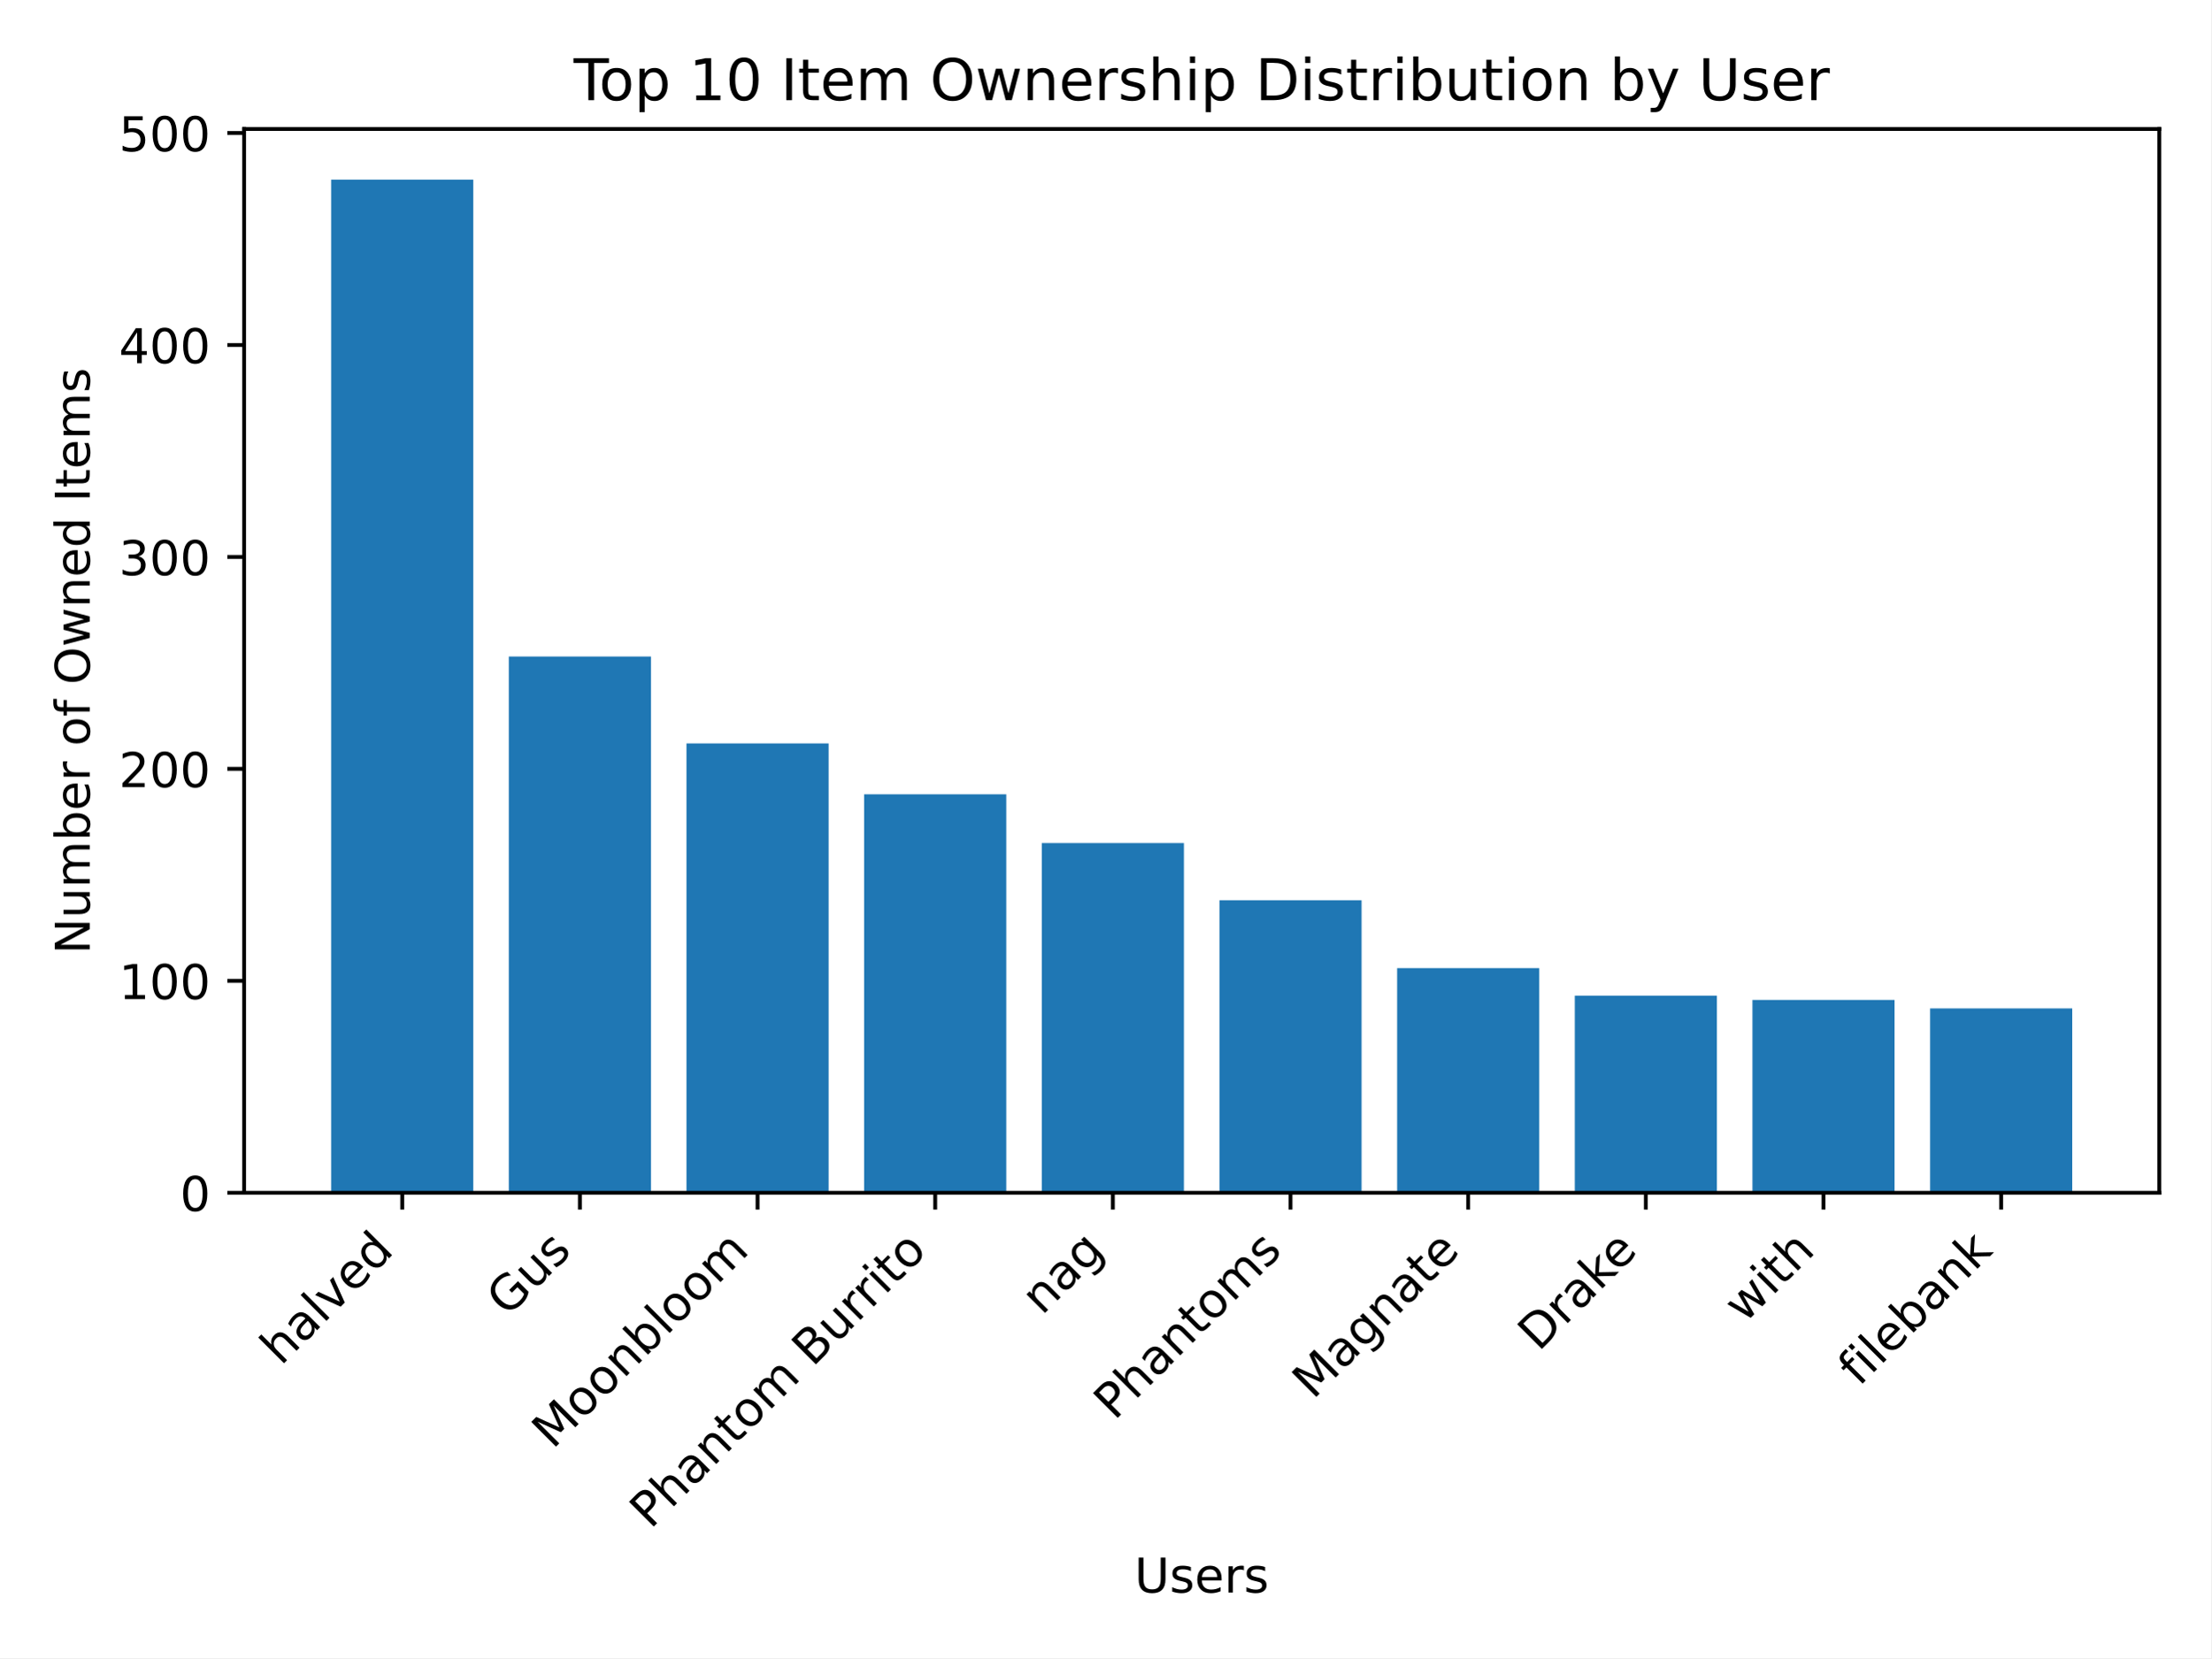
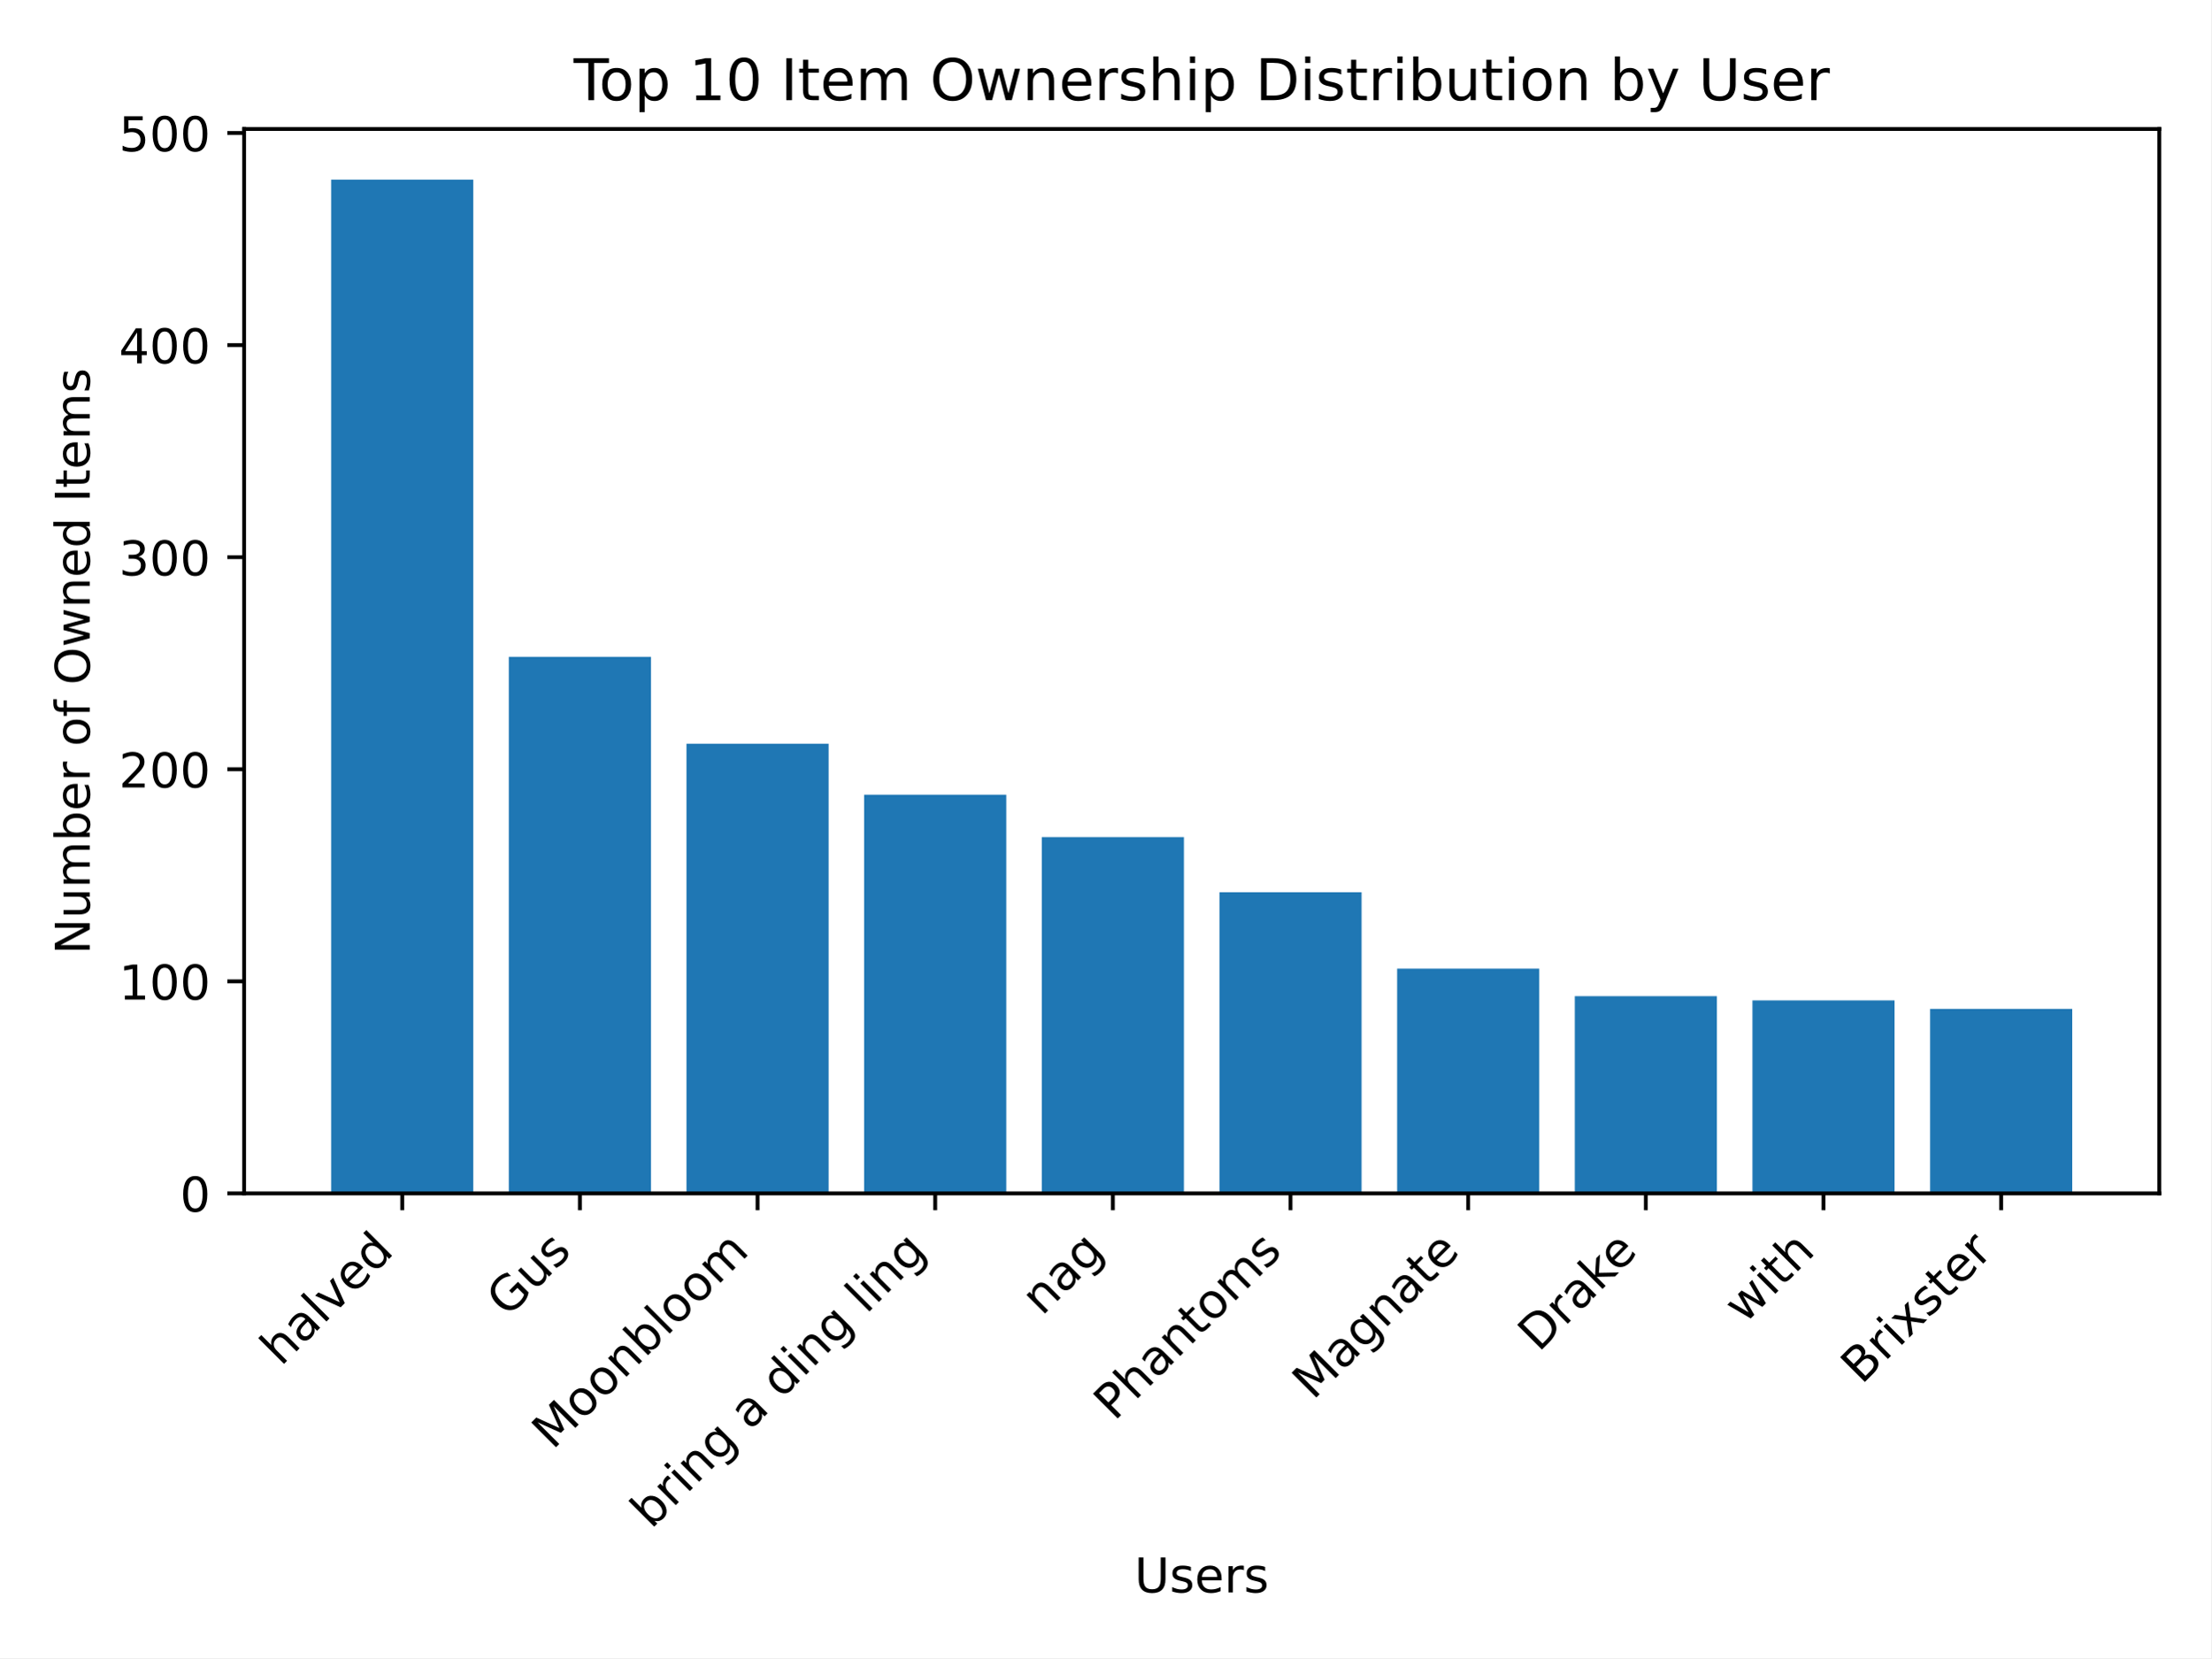
<svg xmlns="http://www.w3.org/2000/svg" xmlns:xlink="http://www.w3.org/1999/xlink" width="460.8pt" height="345.6pt" viewBox="0 0 460.8 345.6" version="1.1">
  <defs>
    <style type="text/css">*{stroke-linejoin: round; stroke-linecap: butt}</style>
  </defs>
  <g id="figure_1">
    <g id="patch_1">
      <path d="M 0 345.6  L 460.8 345.6  L 460.8 0  L 0 0  z " style="fill: #ffffff" />
    </g>
    <g id="axes_1">
      <g id="patch_2">
-         <path d="M 50.87 248.617  L 450 248.617  L 450 26.88  L 50.87 26.88  z " style="fill: #ffffff" />
+         <path d="M 50.87 248.744  L 450 248.744  L 450 26.88  L 50.87 26.88  z " style="fill: #ffffff" />
      </g>
      <g id="patch_3">
-         <path d="M 69.012 248.617  L 98.632 248.617  L 98.632 37.439  L 69.012 37.439  z " clip-path="url(#p7bdfe8f7df)" style="fill: #1f77b4" />
+         <path d="M 69.012 248.744  L 98.632 248.744  L 98.632 37.445  L 69.012 37.445  z " clip-path="url(#p2cd29d43e2)" style="fill: #1f77b4" />
      </g>
      <g id="patch_4">
-         <path d="M 106.037 248.617  L 135.657 248.617  L 135.657 136.843  L 106.037 136.843  z " clip-path="url(#p7bdfe8f7df)" style="fill: #1f77b4" />
+         <path d="M 106.037 248.744  L 135.657 248.744  L 135.657 136.906  L 106.037 136.906  z " clip-path="url(#p2cd29d43e2)" style="fill: #1f77b4" />
      </g>
      <g id="patch_5">
-         <path d="M 143.062 248.617  L 172.682 248.617  L 172.682 154.956  L 143.062 154.956  z " clip-path="url(#p7bdfe8f7df)" style="fill: #1f77b4" />
+         <path d="M 143.062 248.744  L 172.682 248.744  L 172.682 155.03  L 143.062 155.03  z " clip-path="url(#p2cd29d43e2)" style="fill: #1f77b4" />
      </g>
      <g id="patch_6">
-         <path d="M 180.087 248.617  L 209.707 248.617  L 209.707 165.559  L 180.087 165.559  z " clip-path="url(#p7bdfe8f7df)" style="fill: #1f77b4" />
+         <path d="M 180.087 248.744  L 209.707 248.744  L 209.707 165.639  L 180.087 165.639  z " clip-path="url(#p2cd29d43e2)" style="fill: #1f77b4" />
      </g>
      <g id="patch_7">
-         <path d="M 217.112 248.617  L 246.732 248.617  L 246.732 175.721  L 217.112 175.721  z " clip-path="url(#p7bdfe8f7df)" style="fill: #1f77b4" />
+         <path d="M 217.112 248.744  L 246.732 248.744  L 246.732 174.48  L 217.112 174.48  z " clip-path="url(#p2cd29d43e2)" style="fill: #1f77b4" />
      </g>
      <g id="patch_8">
-         <path d="M 254.138 248.617  L 283.758 248.617  L 283.758 187.649  L 254.138 187.649  z " clip-path="url(#p7bdfe8f7df)" style="fill: #1f77b4" />
+         <path d="M 254.138 248.744  L 283.758 248.744  L 283.758 185.973  L 254.138 185.973  z " clip-path="url(#p2cd29d43e2)" style="fill: #1f77b4" />
      </g>
      <g id="patch_9">
-         <path d="M 291.163 248.617  L 320.783 248.617  L 320.783 201.786  L 291.163 201.786  z " clip-path="url(#p7bdfe8f7df)" style="fill: #1f77b4" />
+         <path d="M 291.163 248.744  L 320.783 248.744  L 320.783 201.887  L 291.163 201.887  z " clip-path="url(#p2cd29d43e2)" style="fill: #1f77b4" />
      </g>
      <g id="patch_10">
-         <path d="M 328.188 248.617  L 357.808 248.617  L 357.808 207.53  L 328.188 207.53  z " clip-path="url(#p7bdfe8f7df)" style="fill: #1f77b4" />
+         <path d="M 328.188 248.744  L 357.808 248.744  L 357.808 207.633  L 328.188 207.633  z " clip-path="url(#p2cd29d43e2)" style="fill: #1f77b4" />
      </g>
      <g id="patch_11">
-         <path d="M 365.213 248.617  L 394.833 248.617  L 394.833 208.413  L 365.213 208.413  z " clip-path="url(#p7bdfe8f7df)" style="fill: #1f77b4" />
+         <path d="M 365.213 248.744  L 394.833 248.744  L 394.833 208.518  L 365.213 208.518  z " clip-path="url(#p2cd29d43e2)" style="fill: #1f77b4" />
      </g>
      <g id="patch_12">
-         <path d="M 402.238 248.617  L 431.858 248.617  L 431.858 210.181  L 402.238 210.181  z " clip-path="url(#p7bdfe8f7df)" style="fill: #1f77b4" />
+         <path d="M 402.238 248.744  L 431.858 248.744  L 431.858 210.286  L 402.238 210.286  z " clip-path="url(#p2cd29d43e2)" style="fill: #1f77b4" />
      </g>
      <g id="matplotlib.axis_1">
        <g id="xtick_1">
          <g id="line2d_1">
            <defs>
-               <path id="m6779615eeb" d="M 0 0  L 0 3.5  " style="stroke: #000000; stroke-width: 0.8" />
+               <path id="m16af3f0281" d="M 0 0  L 0 3.5  " style="stroke: #000000; stroke-width: 0.8" />
            </defs>
            <g>
-               <use xlink:href="#m6779615eeb" x="83.822" y="248.617" style="stroke: #000000; stroke-width: 0.8" />
+               <use xlink:href="#m16af3f0281" x="83.822" y="248.744" style="stroke: #000000; stroke-width: 0.8" />
            </g>
          </g>
          <g id="text_1">
-             <g transform="translate(58.54764 284.7937) rotate(-45) scale(0.1 -0.1)">
+             <g transform="translate(58.54764 284.921) rotate(-45) scale(0.1 -0.1)">
              <defs>
                <path id="DejaVuSans-68" d="M 3513 2113  L 3513 0  L 2938 0  L 2938 2094  Q 2938 2591 2744 2837  Q 2550 3084 2163 3084  Q 1697 3084 1428 2787  Q 1159 2491 1159 1978  L 1159 0  L 581 0  L 581 4863  L 1159 4863  L 1159 2956  Q 1366 3272 1645 3428  Q 1925 3584 2291 3584  Q 2894 3584 3203 3211  Q 3513 2838 3513 2113  z " transform="scale(0.015625)" />
                <path id="DejaVuSans-61" d="M 2194 1759  Q 1497 1759 1228 1600  Q 959 1441 959 1056  Q 959 750 1161 570  Q 1363 391 1709 391  Q 2188 391 2477 730  Q 2766 1069 2766 1631  L 2766 1759  L 2194 1759  z M 3341 1997  L 3341 0  L 2766 0  L 2766 531  Q 2569 213 2275 61  Q 1981 -91 1556 -91  Q 1019 -91 701 211  Q 384 513 384 1019  Q 384 1609 779 1909  Q 1175 2209 1959 2209  L 2766 2209  L 2766 2266  Q 2766 2663 2505 2880  Q 2244 3097 1772 3097  Q 1472 3097 1187 3025  Q 903 2953 641 2809  L 641 3341  Q 956 3463 1253 3523  Q 1550 3584 1831 3584  Q 2591 3584 2966 3190  Q 3341 2797 3341 1997  z " transform="scale(0.015625)" />
                <path id="DejaVuSans-6c" d="M 603 4863  L 1178 4863  L 1178 0  L 603 0  L 603 4863  z " transform="scale(0.015625)" />
                <path id="DejaVuSans-76" d="M 191 3500  L 800 3500  L 1894 563  L 2988 3500  L 3597 3500  L 2284 0  L 1503 0  L 191 3500  z " transform="scale(0.015625)" />
                <path id="DejaVuSans-65" d="M 3597 1894  L 3597 1613  L 953 1613  Q 991 1019 1311 708  Q 1631 397 2203 397  Q 2534 397 2845 478  Q 3156 559 3463 722  L 3463 178  Q 3153 47 2828 -22  Q 2503 -91 2169 -91  Q 1331 -91 842 396  Q 353 884 353 1716  Q 353 2575 817 3079  Q 1281 3584 2069 3584  Q 2775 3584 3186 3129  Q 3597 2675 3597 1894  z M 3022 2063  Q 3016 2534 2758 2815  Q 2500 3097 2075 3097  Q 1594 3097 1305 2825  Q 1016 2553 972 2059  L 3022 2063  z " transform="scale(0.015625)" />
                <path id="DejaVuSans-64" d="M 2906 2969  L 2906 4863  L 3481 4863  L 3481 0  L 2906 0  L 2906 525  Q 2725 213 2448 61  Q 2172 -91 1784 -91  Q 1150 -91 751 415  Q 353 922 353 1747  Q 353 2572 751 3078  Q 1150 3584 1784 3584  Q 2172 3584 2448 3432  Q 2725 3281 2906 2969  z M 947 1747  Q 947 1113 1208 752  Q 1469 391 1925 391  Q 2381 391 2643 752  Q 2906 1113 2906 1747  Q 2906 2381 2643 2742  Q 2381 3103 1925 3103  Q 1469 3103 1208 2742  Q 947 2381 947 1747  z " transform="scale(0.015625)" />
              </defs>
              <use xlink:href="#DejaVuSans-68" />
              <use xlink:href="#DejaVuSans-61" x="63.379" />
              <use xlink:href="#DejaVuSans-6c" x="124.658" />
              <use xlink:href="#DejaVuSans-76" x="152.441" />
              <use xlink:href="#DejaVuSans-65" x="211.621" />
              <use xlink:href="#DejaVuSans-64" x="273.145" />
            </g>
          </g>
        </g>
        <g id="xtick_2">
          <g id="line2d_2">
            <g>
-               <use xlink:href="#m6779615eeb" x="120.847" y="248.617" style="stroke: #000000; stroke-width: 0.8" />
+               <use xlink:href="#m16af3f0281" x="120.847" y="248.744" style="stroke: #000000; stroke-width: 0.8" />
            </g>
          </g>
          <g id="text_2">
-             <g transform="translate(105.7329 274.6334) rotate(-45) scale(0.1 -0.1)">
+             <g transform="translate(105.7329 274.7607) rotate(-45) scale(0.1 -0.1)">
              <defs>
                <path id="DejaVuSans-47" d="M 3809 666  L 3809 1919  L 2778 1919  L 2778 2438  L 4434 2438  L 4434 434  Q 4069 175 3628 42  Q 3188 -91 2688 -91  Q 1594 -91 976 548  Q 359 1188 359 2328  Q 359 3472 976 4111  Q 1594 4750 2688 4750  Q 3144 4750 3555 4637  Q 3966 4525 4313 4306  L 4313 3634  Q 3963 3931 3569 4081  Q 3175 4231 2741 4231  Q 1884 4231 1454 3753  Q 1025 3275 1025 2328  Q 1025 1384 1454 906  Q 1884 428 2741 428  Q 3075 428 3337 486  Q 3600 544 3809 666  z " transform="scale(0.015625)" />
                <path id="DejaVuSans-75" d="M 544 1381  L 544 3500  L 1119 3500  L 1119 1403  Q 1119 906 1312 657  Q 1506 409 1894 409  Q 2359 409 2629 706  Q 2900 1003 2900 1516  L 2900 3500  L 3475 3500  L 3475 0  L 2900 0  L 2900 538  Q 2691 219 2414 64  Q 2138 -91 1772 -91  Q 1169 -91 856 284  Q 544 659 544 1381  z M 1991 3584  L 1991 3584  z " transform="scale(0.015625)" />
                <path id="DejaVuSans-73" d="M 2834 3397  L 2834 2853  Q 2591 2978 2328 3040  Q 2066 3103 1784 3103  Q 1356 3103 1142 2972  Q 928 2841 928 2578  Q 928 2378 1081 2264  Q 1234 2150 1697 2047  L 1894 2003  Q 2506 1872 2764 1633  Q 3022 1394 3022 966  Q 3022 478 2636 193  Q 2250 -91 1575 -91  Q 1294 -91 989 -36  Q 684 19 347 128  L 347 722  Q 666 556 975 473  Q 1284 391 1588 391  Q 1994 391 2212 530  Q 2431 669 2431 922  Q 2431 1156 2273 1281  Q 2116 1406 1581 1522  L 1381 1569  Q 847 1681 609 1914  Q 372 2147 372 2553  Q 372 3047 722 3315  Q 1072 3584 1716 3584  Q 2034 3584 2315 3537  Q 2597 3491 2834 3397  z " transform="scale(0.015625)" />
              </defs>
              <use xlink:href="#DejaVuSans-47" />
              <use xlink:href="#DejaVuSans-75" x="77.49" />
              <use xlink:href="#DejaVuSans-73" x="140.869" />
            </g>
          </g>
        </g>
        <g id="xtick_3">
          <g id="line2d_3">
            <g>
-               <use xlink:href="#m6779615eeb" x="157.872" y="248.617" style="stroke: #000000; stroke-width: 0.8" />
+               <use xlink:href="#m16af3f0281" x="157.872" y="248.744" style="stroke: #000000; stroke-width: 0.8" />
            </g>
          </g>
          <g id="text_3">
-             <g transform="translate(115.172 302.2194) rotate(-45) scale(0.1 -0.1)">
+             <g transform="translate(115.172 302.3467) rotate(-45) scale(0.1 -0.1)">
              <defs>
                <path id="DejaVuSans-4d" d="M 628 4666  L 1569 4666  L 2759 1491  L 3956 4666  L 4897 4666  L 4897 0  L 4281 0  L 4281 4097  L 3078 897  L 2444 897  L 1241 4097  L 1241 0  L 628 0  L 628 4666  z " transform="scale(0.015625)" />
                <path id="DejaVuSans-6f" d="M 1959 3097  Q 1497 3097 1228 2736  Q 959 2375 959 1747  Q 959 1119 1226 758  Q 1494 397 1959 397  Q 2419 397 2687 759  Q 2956 1122 2956 1747  Q 2956 2369 2687 2733  Q 2419 3097 1959 3097  z M 1959 3584  Q 2709 3584 3137 3096  Q 3566 2609 3566 1747  Q 3566 888 3137 398  Q 2709 -91 1959 -91  Q 1206 -91 779 398  Q 353 888 353 1747  Q 353 2609 779 3096  Q 1206 3584 1959 3584  z " transform="scale(0.015625)" />
                <path id="DejaVuSans-6e" d="M 3513 2113  L 3513 0  L 2938 0  L 2938 2094  Q 2938 2591 2744 2837  Q 2550 3084 2163 3084  Q 1697 3084 1428 2787  Q 1159 2491 1159 1978  L 1159 0  L 581 0  L 581 3500  L 1159 3500  L 1159 2956  Q 1366 3272 1645 3428  Q 1925 3584 2291 3584  Q 2894 3584 3203 3211  Q 3513 2838 3513 2113  z " transform="scale(0.015625)" />
                <path id="DejaVuSans-62" d="M 3116 1747  Q 3116 2381 2855 2742  Q 2594 3103 2138 3103  Q 1681 3103 1420 2742  Q 1159 2381 1159 1747  Q 1159 1113 1420 752  Q 1681 391 2138 391  Q 2594 391 2855 752  Q 3116 1113 3116 1747  z M 1159 2969  Q 1341 3281 1617 3432  Q 1894 3584 2278 3584  Q 2916 3584 3314 3078  Q 3713 2572 3713 1747  Q 3713 922 3314 415  Q 2916 -91 2278 -91  Q 1894 -91 1617 61  Q 1341 213 1159 525  L 1159 0  L 581 0  L 581 4863  L 1159 4863  L 1159 2969  z " transform="scale(0.015625)" />
                <path id="DejaVuSans-6d" d="M 3328 2828  Q 3544 3216 3844 3400  Q 4144 3584 4550 3584  Q 5097 3584 5394 3201  Q 5691 2819 5691 2113  L 5691 0  L 5113 0  L 5113 2094  Q 5113 2597 4934 2840  Q 4756 3084 4391 3084  Q 3944 3084 3684 2787  Q 3425 2491 3425 1978  L 3425 0  L 2847 0  L 2847 2094  Q 2847 2600 2669 2842  Q 2491 3084 2119 3084  Q 1678 3084 1418 2786  Q 1159 2488 1159 1978  L 1159 0  L 581 0  L 581 3500  L 1159 3500  L 1159 2956  Q 1356 3278 1631 3431  Q 1906 3584 2284 3584  Q 2666 3584 2933 3390  Q 3200 3197 3328 2828  z " transform="scale(0.015625)" />
              </defs>
              <use xlink:href="#DejaVuSans-4d" />
              <use xlink:href="#DejaVuSans-6f" x="86.279" />
              <use xlink:href="#DejaVuSans-6f" x="147.461" />
              <use xlink:href="#DejaVuSans-6e" x="208.643" />
              <use xlink:href="#DejaVuSans-62" x="272.021" />
              <use xlink:href="#DejaVuSans-6c" x="335.498" />
              <use xlink:href="#DejaVuSans-6f" x="363.281" />
              <use xlink:href="#DejaVuSans-6f" x="424.463" />
              <use xlink:href="#DejaVuSans-6d" x="485.645" />
            </g>
          </g>
        </g>
        <g id="xtick_4">
          <g id="line2d_4">
            <g>
-               <use xlink:href="#m6779615eeb" x="194.897" y="248.617" style="stroke: #000000; stroke-width: 0.8" />
+               <use xlink:href="#m16af3f0281" x="194.897" y="248.744" style="stroke: #000000; stroke-width: 0.8" />
            </g>
          </g>
          <g id="text_4">
-             <g transform="translate(135.548 318.8685) rotate(-45) scale(0.1 -0.1)">
-               <defs>
-                 <path id="DejaVuSans-50" d="M 1259 4147  L 1259 2394  L 2053 2394  Q 2494 2394 2734 2622  Q 2975 2850 2975 3272  Q 2975 3691 2734 3919  Q 2494 4147 2053 4147  L 1259 4147  z M 628 4666  L 2053 4666  Q 2838 4666 3239 4311  Q 3641 3956 3641 3272  Q 3641 2581 3239 2228  Q 2838 1875 2053 1875  L 1259 1875  L 1259 0  L 628 0  L 628 4666  z " transform="scale(0.015625)" />
-                 <path id="DejaVuSans-74" d="M 1172 4494  L 1172 3500  L 2356 3500  L 2356 3053  L 1172 3053  L 1172 1153  Q 1172 725 1289 603  Q 1406 481 1766 481  L 2356 481  L 2356 0  L 1766 0  Q 1100 0 847 248  Q 594 497 594 1153  L 594 3053  L 172 3053  L 172 3500  L 594 3500  L 594 4494  L 1172 4494  z " transform="scale(0.015625)" />
-                 <path id="DejaVuSans-20" transform="scale(0.015625)" />
-                 <path id="DejaVuSans-42" d="M 1259 2228  L 1259 519  L 2272 519  Q 2781 519 3026 730  Q 3272 941 3272 1375  Q 3272 1813 3026 2020  Q 2781 2228 2272 2228  L 1259 2228  z M 1259 4147  L 1259 2741  L 2194 2741  Q 2656 2741 2882 2914  Q 3109 3088 3109 3444  Q 3109 3797 2882 3972  Q 2656 4147 2194 4147  L 1259 4147  z M 628 4666  L 2241 4666  Q 2963 4666 3353 4366  Q 3744 4066 3744 3513  Q 3744 3084 3544 2831  Q 3344 2578 2956 2516  Q 3422 2416 3680 2098  Q 3938 1781 3938 1306  Q 3938 681 3513 340  Q 3088 0 2303 0  L 628 0  L 628 4666  z " transform="scale(0.015625)" />
+             <g transform="translate(135.6982 318.8455) rotate(-45) scale(0.1 -0.1)">
+               <defs>
                <path id="DejaVuSans-72" d="M 2631 2963  Q 2534 3019 2420 3045  Q 2306 3072 2169 3072  Q 1681 3072 1420 2755  Q 1159 2438 1159 1844  L 1159 0  L 581 0  L 581 3500  L 1159 3500  L 1159 2956  Q 1341 3275 1631 3429  Q 1922 3584 2338 3584  Q 2397 3584 2469 3576  Q 2541 3569 2628 3553  L 2631 2963  z " transform="scale(0.015625)" />
                <path id="DejaVuSans-69" d="M 603 3500  L 1178 3500  L 1178 0  L 603 0  L 603 3500  z M 603 4863  L 1178 4863  L 1178 4134  L 603 4134  L 603 4863  z " transform="scale(0.015625)" />
-               </defs>
-               <use xlink:href="#DejaVuSans-50" />
-               <use xlink:href="#DejaVuSans-68" x="60.303" />
-               <use xlink:href="#DejaVuSans-61" x="123.682" />
-               <use xlink:href="#DejaVuSans-6e" x="184.961" />
-               <use xlink:href="#DejaVuSans-74" x="248.34" />
-               <use xlink:href="#DejaVuSans-6f" x="287.549" />
-               <use xlink:href="#DejaVuSans-6d" x="348.73" />
-               <use xlink:href="#DejaVuSans-20" x="446.143" />
-               <use xlink:href="#DejaVuSans-42" x="477.93" />
-               <use xlink:href="#DejaVuSans-75" x="546.533" />
-               <use xlink:href="#DejaVuSans-72" x="609.912" />
-               <use xlink:href="#DejaVuSans-72" x="649.275" />
-               <use xlink:href="#DejaVuSans-69" x="690.389" />
-               <use xlink:href="#DejaVuSans-74" x="718.172" />
-               <use xlink:href="#DejaVuSans-6f" x="757.381" />
+                 <path id="DejaVuSans-67" d="M 2906 1791  Q 2906 2416 2648 2759  Q 2391 3103 1925 3103  Q 1463 3103 1205 2759  Q 947 2416 947 1791  Q 947 1169 1205 825  Q 1463 481 1925 481  Q 2391 481 2648 825  Q 2906 1169 2906 1791  z M 3481 434  Q 3481 -459 3084 -895  Q 2688 -1331 1869 -1331  Q 1566 -1331 1297 -1286  Q 1028 -1241 775 -1147  L 775 -588  Q 1028 -725 1275 -790  Q 1522 -856 1778 -856  Q 2344 -856 2625 -561  Q 2906 -266 2906 331  L 2906 616  Q 2728 306 2450 153  Q 2172 0 1784 0  Q 1141 0 747 490  Q 353 981 353 1791  Q 353 2603 747 3093  Q 1141 3584 1784 3584  Q 2172 3584 2450 3431  Q 2728 3278 2906 2969  L 2906 3500  L 3481 3500  L 3481 434  z " transform="scale(0.015625)" />
+                 <path id="DejaVuSans-20" transform="scale(0.015625)" />
+               </defs>
+               <use xlink:href="#DejaVuSans-62" />
+               <use xlink:href="#DejaVuSans-72" x="63.477" />
+               <use xlink:href="#DejaVuSans-69" x="104.59" />
+               <use xlink:href="#DejaVuSans-6e" x="132.373" />
+               <use xlink:href="#DejaVuSans-67" x="195.752" />
+               <use xlink:href="#DejaVuSans-20" x="259.229" />
+               <use xlink:href="#DejaVuSans-61" x="291.016" />
+               <use xlink:href="#DejaVuSans-20" x="352.295" />
+               <use xlink:href="#DejaVuSans-64" x="384.082" />
+               <use xlink:href="#DejaVuSans-69" x="447.559" />
+               <use xlink:href="#DejaVuSans-6e" x="475.342" />
+               <use xlink:href="#DejaVuSans-67" x="538.721" />
+               <use xlink:href="#DejaVuSans-20" x="602.197" />
+               <use xlink:href="#DejaVuSans-6c" x="633.984" />
+               <use xlink:href="#DejaVuSans-69" x="661.768" />
+               <use xlink:href="#DejaVuSans-6e" x="689.551" />
+               <use xlink:href="#DejaVuSans-67" x="752.93" />
            </g>
          </g>
        </g>
        <g id="xtick_5">
          <g id="line2d_5">
            <g>
-               <use xlink:href="#m6779615eeb" x="231.922" y="248.617" style="stroke: #000000; stroke-width: 0.8" />
+               <use xlink:href="#m16af3f0281" x="231.922" y="248.744" style="stroke: #000000; stroke-width: 0.8" />
            </g>
          </g>
          <g id="text_5">
-             <g transform="translate(217.1484 274.2931) rotate(-45) scale(0.1 -0.1)">
-               <defs>
-                 <path id="DejaVuSans-67" d="M 2906 1791  Q 2906 2416 2648 2759  Q 2391 3103 1925 3103  Q 1463 3103 1205 2759  Q 947 2416 947 1791  Q 947 1169 1205 825  Q 1463 481 1925 481  Q 2391 481 2648 825  Q 2906 1169 2906 1791  z M 3481 434  Q 3481 -459 3084 -895  Q 2688 -1331 1869 -1331  Q 1566 -1331 1297 -1286  Q 1028 -1241 775 -1147  L 775 -588  Q 1028 -725 1275 -790  Q 1522 -856 1778 -856  Q 2344 -856 2625 -561  Q 2906 -266 2906 331  L 2906 616  Q 2728 306 2450 153  Q 2172 0 1784 0  Q 1141 0 747 490  Q 353 981 353 1791  Q 353 2603 747 3093  Q 1141 3584 1784 3584  Q 2172 3584 2450 3431  Q 2728 3278 2906 2969  L 2906 3500  L 3481 3500  L 3481 434  z " transform="scale(0.015625)" />
-               </defs>
+             <g transform="translate(217.1484 274.4204) rotate(-45) scale(0.1 -0.1)">
              <use xlink:href="#DejaVuSans-6e" />
              <use xlink:href="#DejaVuSans-61" x="63.379" />
              <use xlink:href="#DejaVuSans-67" x="124.658" />
            </g>
          </g>
        </g>
        <g id="xtick_6">
          <g id="line2d_6">
            <g>
-               <use xlink:href="#m6779615eeb" x="268.948" y="248.617" style="stroke: #000000; stroke-width: 0.8" />
+               <use xlink:href="#m16af3f0281" x="268.948" y="248.744" style="stroke: #000000; stroke-width: 0.8" />
            </g>
          </g>
          <g id="text_6">
-             <g transform="translate(232.2476 296.219) rotate(-45) scale(0.1 -0.1)">
+             <g transform="translate(232.2476 296.3462) rotate(-45) scale(0.1 -0.1)">
+               <defs>
+                 <path id="DejaVuSans-50" d="M 1259 4147  L 1259 2394  L 2053 2394  Q 2494 2394 2734 2622  Q 2975 2850 2975 3272  Q 2975 3691 2734 3919  Q 2494 4147 2053 4147  L 1259 4147  z M 628 4666  L 2053 4666  Q 2838 4666 3239 4311  Q 3641 3956 3641 3272  Q 3641 2581 3239 2228  Q 2838 1875 2053 1875  L 1259 1875  L 1259 0  L 628 0  L 628 4666  z " transform="scale(0.015625)" />
+                 <path id="DejaVuSans-74" d="M 1172 4494  L 1172 3500  L 2356 3500  L 2356 3053  L 1172 3053  L 1172 1153  Q 1172 725 1289 603  Q 1406 481 1766 481  L 2356 481  L 2356 0  L 1766 0  Q 1100 0 847 248  Q 594 497 594 1153  L 594 3053  L 172 3053  L 172 3500  L 594 3500  L 594 4494  L 1172 4494  z " transform="scale(0.015625)" />
+               </defs>
              <use xlink:href="#DejaVuSans-50" />
              <use xlink:href="#DejaVuSans-68" x="60.303" />
              <use xlink:href="#DejaVuSans-61" x="123.682" />
              <use xlink:href="#DejaVuSans-6e" x="184.961" />
              <use xlink:href="#DejaVuSans-74" x="248.34" />
              <use xlink:href="#DejaVuSans-6f" x="287.549" />
              <use xlink:href="#DejaVuSans-6d" x="348.73" />
              <use xlink:href="#DejaVuSans-73" x="446.143" />
            </g>
          </g>
        </g>
        <g id="xtick_7">
          <g id="line2d_7">
            <g>
-               <use xlink:href="#m6779615eeb" x="305.973" y="248.617" style="stroke: #000000; stroke-width: 0.8" />
+               <use xlink:href="#m16af3f0281" x="305.973" y="248.744" style="stroke: #000000; stroke-width: 0.8" />
            </g>
          </g>
          <g id="text_7">
-             <g transform="translate(273.6412 291.8504) rotate(-45) scale(0.1 -0.1)">
+             <g transform="translate(273.6412 291.9777) rotate(-45) scale(0.1 -0.1)">
              <use xlink:href="#DejaVuSans-4d" />
              <use xlink:href="#DejaVuSans-61" x="86.279" />
              <use xlink:href="#DejaVuSans-67" x="147.559" />
              <use xlink:href="#DejaVuSans-6e" x="211.035" />
              <use xlink:href="#DejaVuSans-61" x="274.414" />
              <use xlink:href="#DejaVuSans-74" x="335.693" />
              <use xlink:href="#DejaVuSans-65" x="374.902" />
            </g>
          </g>
        </g>
        <g id="xtick_8">
          <g id="line2d_8">
            <g>
-               <use xlink:href="#m6779615eeb" x="342.998" y="248.617" style="stroke: #000000; stroke-width: 0.8" />
+               <use xlink:href="#m16af3f0281" x="342.998" y="248.744" style="stroke: #000000; stroke-width: 0.8" />
            </g>
          </g>
          <g id="text_8">
-             <g transform="translate(320.653 281.8636) rotate(-45) scale(0.1 -0.1)">
+             <g transform="translate(320.653 281.9909) rotate(-45) scale(0.1 -0.1)">
              <defs>
                <path id="DejaVuSans-44" d="M 1259 4147  L 1259 519  L 2022 519  Q 2988 519 3436 956  Q 3884 1394 3884 2338  Q 3884 3275 3436 3711  Q 2988 4147 2022 4147  L 1259 4147  z M 628 4666  L 1925 4666  Q 3281 4666 3915 4102  Q 4550 3538 4550 2338  Q 4550 1131 3912 565  Q 3275 0 1925 0  L 628 0  L 628 4666  z " transform="scale(0.015625)" />
                <path id="DejaVuSans-6b" d="M 581 4863  L 1159 4863  L 1159 1991  L 2875 3500  L 3609 3500  L 1753 1863  L 3688 0  L 2938 0  L 1159 1709  L 1159 0  L 581 0  L 581 4863  z " transform="scale(0.015625)" />
              </defs>
              <use xlink:href="#DejaVuSans-44" />
              <use xlink:href="#DejaVuSans-72" x="77.002" />
              <use xlink:href="#DejaVuSans-61" x="118.115" />
              <use xlink:href="#DejaVuSans-6b" x="179.395" />
              <use xlink:href="#DejaVuSans-65" x="233.68" />
            </g>
          </g>
        </g>
        <g id="xtick_9">
          <g id="line2d_9">
            <g>
-               <use xlink:href="#m6779615eeb" x="380.023" y="248.617" style="stroke: #000000; stroke-width: 0.8" />
+               <use xlink:href="#m16af3f0281" x="380.023" y="248.744" style="stroke: #000000; stroke-width: 0.8" />
            </g>
          </g>
          <g id="text_9">
-             <g transform="translate(363.5515 275.9902) rotate(-45) scale(0.1 -0.1)">
+             <g transform="translate(363.5515 276.1175) rotate(-45) scale(0.1 -0.1)">
              <defs>
                <path id="DejaVuSans-77" d="M 269 3500  L 844 3500  L 1563 769  L 2278 3500  L 2956 3500  L 3675 769  L 4391 3500  L 4966 3500  L 4050 0  L 3372 0  L 2619 2869  L 1863 0  L 1184 0  L 269 3500  z " transform="scale(0.015625)" />
              </defs>
              <use xlink:href="#DejaVuSans-77" />
              <use xlink:href="#DejaVuSans-69" x="81.787" />
              <use xlink:href="#DejaVuSans-74" x="109.57" />
              <use xlink:href="#DejaVuSans-68" x="148.779" />
            </g>
          </g>
        </g>
        <g id="xtick_10">
          <g id="line2d_10">
            <g>
-               <use xlink:href="#m6779615eeb" x="417.048" y="248.617" style="stroke: #000000; stroke-width: 0.8" />
+               <use xlink:href="#m16af3f0281" x="417.048" y="248.744" style="stroke: #000000; stroke-width: 0.8" />
            </g>
          </g>
          <g id="text_10">
-             <g transform="translate(387.41 289.1567) rotate(-45) scale(0.1 -0.1)">
-               <defs>
-                 <path id="DejaVuSans-66" d="M 2375 4863  L 2375 4384  L 1825 4384  Q 1516 4384 1395 4259  Q 1275 4134 1275 3809  L 1275 3500  L 2222 3500  L 2222 3053  L 1275 3053  L 1275 0  L 697 0  L 697 3053  L 147 3053  L 147 3500  L 697 3500  L 697 3744  Q 697 4328 969 4595  Q 1241 4863 1831 4863  L 2375 4863  z " transform="scale(0.015625)" />
-               </defs>
-               <use xlink:href="#DejaVuSans-66" />
-               <use xlink:href="#DejaVuSans-69" x="35.205" />
-               <use xlink:href="#DejaVuSans-6c" x="62.988" />
-               <use xlink:href="#DejaVuSans-65" x="90.771" />
-               <use xlink:href="#DejaVuSans-62" x="152.295" />
-               <use xlink:href="#DejaVuSans-61" x="215.771" />
-               <use xlink:href="#DejaVuSans-6e" x="277.051" />
-               <use xlink:href="#DejaVuSans-6b" x="340.43" />
+             <g transform="translate(387.9558 288.7382) rotate(-45) scale(0.1 -0.1)">
+               <defs>
+                 <path id="DejaVuSans-42" d="M 1259 2228  L 1259 519  L 2272 519  Q 2781 519 3026 730  Q 3272 941 3272 1375  Q 3272 1813 3026 2020  Q 2781 2228 2272 2228  L 1259 2228  z M 1259 4147  L 1259 2741  L 2194 2741  Q 2656 2741 2882 2914  Q 3109 3088 3109 3444  Q 3109 3797 2882 3972  Q 2656 4147 2194 4147  L 1259 4147  z M 628 4666  L 2241 4666  Q 2963 4666 3353 4366  Q 3744 4066 3744 3513  Q 3744 3084 3544 2831  Q 3344 2578 2956 2516  Q 3422 2416 3680 2098  Q 3938 1781 3938 1306  Q 3938 681 3513 340  Q 3088 0 2303 0  L 628 0  L 628 4666  z " transform="scale(0.015625)" />
+                 <path id="DejaVuSans-78" d="M 3513 3500  L 2247 1797  L 3578 0  L 2900 0  L 1881 1375  L 863 0  L 184 0  L 1544 1831  L 300 3500  L 978 3500  L 1906 2253  L 2834 3500  L 3513 3500  z " transform="scale(0.015625)" />
+               </defs>
+               <use xlink:href="#DejaVuSans-42" />
+               <use xlink:href="#DejaVuSans-72" x="68.604" />
+               <use xlink:href="#DejaVuSans-69" x="109.717" />
+               <use xlink:href="#DejaVuSans-78" x="137.5" />
+               <use xlink:href="#DejaVuSans-73" x="196.68" />
+               <use xlink:href="#DejaVuSans-74" x="248.779" />
+               <use xlink:href="#DejaVuSans-65" x="287.988" />
+               <use xlink:href="#DejaVuSans-72" x="349.512" />
            </g>
          </g>
        </g>
        <g id="text_11">
-           <g transform="translate(236.4342 331.9375) scale(0.1 -0.1)">
+           <g transform="translate(236.4342 331.9145) scale(0.1 -0.1)">
            <defs>
              <path id="DejaVuSans-55" d="M 556 4666  L 1191 4666  L 1191 1831  Q 1191 1081 1462 751  Q 1734 422 2344 422  Q 2950 422 3222 751  Q 3494 1081 3494 1831  L 3494 4666  L 4128 4666  L 4128 1753  Q 4128 841 3676 375  Q 3225 -91 2344 -91  Q 1459 -91 1007 375  Q 556 841 556 1753  L 556 4666  z " transform="scale(0.015625)" />
            </defs>
            <use xlink:href="#DejaVuSans-55" />
            <use xlink:href="#DejaVuSans-73" x="73.193" />
            <use xlink:href="#DejaVuSans-65" x="125.293" />
            <use xlink:href="#DejaVuSans-72" x="186.816" />
            <use xlink:href="#DejaVuSans-73" x="227.93" />
          </g>
        </g>
      </g>
      <g id="matplotlib.axis_2">
        <g id="ytick_1">
          <g id="line2d_11">
            <defs>
-               <path id="m2389ee1cc0" d="M 0 0  L -3.5 0  " style="stroke: #000000; stroke-width: 0.8" />
+               <path id="m7aeb7c4dab" d="M 0 0  L -3.5 0  " style="stroke: #000000; stroke-width: 0.8" />
            </defs>
            <g>
-               <use xlink:href="#m2389ee1cc0" x="50.87" y="248.617" style="stroke: #000000; stroke-width: 0.8" />
+               <use xlink:href="#m7aeb7c4dab" x="50.87" y="248.744" style="stroke: #000000; stroke-width: 0.8" />
            </g>
          </g>
          <g id="text_12">
-             <g transform="translate(37.5075 252.4159) scale(0.1 -0.1)">
+             <g transform="translate(37.5075 252.5432) scale(0.1 -0.1)">
              <defs>
                <path id="DejaVuSans-30" d="M 2034 4250  Q 1547 4250 1301 3770  Q 1056 3291 1056 2328  Q 1056 1369 1301 889  Q 1547 409 2034 409  Q 2525 409 2770 889  Q 3016 1369 3016 2328  Q 3016 3291 2770 3770  Q 2525 4250 2034 4250  z M 2034 4750  Q 2819 4750 3233 4129  Q 3647 3509 3647 2328  Q 3647 1150 3233 529  Q 2819 -91 2034 -91  Q 1250 -91 836 529  Q 422 1150 422 2328  Q 422 3509 836 4129  Q 1250 4750 2034 4750  z " transform="scale(0.015625)" />
              </defs>
              <use xlink:href="#DejaVuSans-30" />
            </g>
          </g>
        </g>
        <g id="ytick_2">
          <g id="line2d_12">
            <g>
-               <use xlink:href="#m2389ee1cc0" x="50.87" y="204.437" style="stroke: #000000; stroke-width: 0.8" />
+               <use xlink:href="#m7aeb7c4dab" x="50.87" y="204.539" style="stroke: #000000; stroke-width: 0.8" />
            </g>
          </g>
          <g id="text_13">
-             <g transform="translate(24.7825 208.2364) scale(0.1 -0.1)">
+             <g transform="translate(24.7825 208.3384) scale(0.1 -0.1)">
              <defs>
                <path id="DejaVuSans-31" d="M 794 531  L 1825 531  L 1825 4091  L 703 3866  L 703 4441  L 1819 4666  L 2450 4666  L 2450 531  L 3481 531  L 3481 0  L 794 0  L 794 531  z " transform="scale(0.015625)" />
              </defs>
              <use xlink:href="#DejaVuSans-31" />
              <use xlink:href="#DejaVuSans-30" x="63.623" />
              <use xlink:href="#DejaVuSans-30" x="127.246" />
            </g>
          </g>
        </g>
        <g id="ytick_3">
          <g id="line2d_13">
            <g>
-               <use xlink:href="#m2389ee1cc0" x="50.87" y="160.258" style="stroke: #000000; stroke-width: 0.8" />
+               <use xlink:href="#m7aeb7c4dab" x="50.87" y="160.334" style="stroke: #000000; stroke-width: 0.8" />
            </g>
          </g>
          <g id="text_14">
-             <g transform="translate(24.7825 164.057) scale(0.1 -0.1)">
+             <g transform="translate(24.7825 164.1336) scale(0.1 -0.1)">
              <defs>
                <path id="DejaVuSans-32" d="M 1228 531  L 3431 531  L 3431 0  L 469 0  L 469 531  Q 828 903 1448 1529  Q 2069 2156 2228 2338  Q 2531 2678 2651 2914  Q 2772 3150 2772 3378  Q 2772 3750 2511 3984  Q 2250 4219 1831 4219  Q 1534 4219 1204 4116  Q 875 4013 500 3803  L 500 4441  Q 881 4594 1212 4672  Q 1544 4750 1819 4750  Q 2544 4750 2975 4387  Q 3406 4025 3406 3419  Q 3406 3131 3298 2873  Q 3191 2616 2906 2266  Q 2828 2175 2409 1742  Q 1991 1309 1228 531  z " transform="scale(0.015625)" />
              </defs>
              <use xlink:href="#DejaVuSans-32" />
              <use xlink:href="#DejaVuSans-30" x="63.623" />
              <use xlink:href="#DejaVuSans-30" x="127.246" />
            </g>
          </g>
        </g>
        <g id="ytick_4">
          <g id="line2d_14">
            <g>
-               <use xlink:href="#m2389ee1cc0" x="50.87" y="116.078" style="stroke: #000000; stroke-width: 0.8" />
+               <use xlink:href="#m7aeb7c4dab" x="50.87" y="116.13" style="stroke: #000000; stroke-width: 0.8" />
            </g>
          </g>
          <g id="text_15">
-             <g transform="translate(24.7825 119.8775) scale(0.1 -0.1)">
+             <g transform="translate(24.7825 119.9287) scale(0.1 -0.1)">
              <defs>
                <path id="DejaVuSans-33" d="M 2597 2516  Q 3050 2419 3304 2112  Q 3559 1806 3559 1356  Q 3559 666 3084 287  Q 2609 -91 1734 -91  Q 1441 -91 1130 -33  Q 819 25 488 141  L 488 750  Q 750 597 1062 519  Q 1375 441 1716 441  Q 2309 441 2620 675  Q 2931 909 2931 1356  Q 2931 1769 2642 2001  Q 2353 2234 1838 2234  L 1294 2234  L 1294 2753  L 1863 2753  Q 2328 2753 2575 2939  Q 2822 3125 2822 3475  Q 2822 3834 2567 4026  Q 2313 4219 1838 4219  Q 1578 4219 1281 4162  Q 984 4106 628 3988  L 628 4550  Q 988 4650 1302 4700  Q 1616 4750 1894 4750  Q 2613 4750 3031 4423  Q 3450 4097 3450 3541  Q 3450 3153 3228 2886  Q 3006 2619 2597 2516  z " transform="scale(0.015625)" />
              </defs>
              <use xlink:href="#DejaVuSans-33" />
              <use xlink:href="#DejaVuSans-30" x="63.623" />
              <use xlink:href="#DejaVuSans-30" x="127.246" />
            </g>
          </g>
        </g>
        <g id="ytick_5">
          <g id="line2d_15">
            <g>
-               <use xlink:href="#m2389ee1cc0" x="50.87" y="71.899" style="stroke: #000000; stroke-width: 0.8" />
+               <use xlink:href="#m7aeb7c4dab" x="50.87" y="71.925" style="stroke: #000000; stroke-width: 0.8" />
            </g>
          </g>
          <g id="text_16">
-             <g transform="translate(24.7825 75.69808) scale(0.1 -0.1)">
+             <g transform="translate(24.7825 75.72392) scale(0.1 -0.1)">
              <defs>
                <path id="DejaVuSans-34" d="M 2419 4116  L 825 1625  L 2419 1625  L 2419 4116  z M 2253 4666  L 3047 4666  L 3047 1625  L 3713 1625  L 3713 1100  L 3047 1100  L 3047 0  L 2419 0  L 2419 1100  L 313 1100  L 313 1709  L 2253 4666  z " transform="scale(0.015625)" />
              </defs>
              <use xlink:href="#DejaVuSans-34" />
              <use xlink:href="#DejaVuSans-30" x="63.623" />
              <use xlink:href="#DejaVuSans-30" x="127.246" />
            </g>
          </g>
        </g>
        <g id="ytick_6">
          <g id="line2d_16">
            <g>
-               <use xlink:href="#m2389ee1cc0" x="50.87" y="27.719" style="stroke: #000000; stroke-width: 0.8" />
+               <use xlink:href="#m7aeb7c4dab" x="50.87" y="27.72" style="stroke: #000000; stroke-width: 0.8" />
            </g>
          </g>
          <g id="text_17">
-             <g transform="translate(24.7825 31.51863) scale(0.1 -0.1)">
+             <g transform="translate(24.7825 31.51911) scale(0.1 -0.1)">
              <defs>
                <path id="DejaVuSans-35" d="M 691 4666  L 3169 4666  L 3169 4134  L 1269 4134  L 1269 2991  Q 1406 3038 1543 3061  Q 1681 3084 1819 3084  Q 2600 3084 3056 2656  Q 3513 2228 3513 1497  Q 3513 744 3044 326  Q 2575 -91 1722 -91  Q 1428 -91 1123 -41  Q 819 9 494 109  L 494 744  Q 775 591 1075 516  Q 1375 441 1709 441  Q 2250 441 2565 725  Q 2881 1009 2881 1497  Q 2881 1984 2565 2268  Q 2250 2553 1709 2553  Q 1456 2553 1204 2497  Q 953 2441 691 2322  L 691 4666  z " transform="scale(0.015625)" />
              </defs>
              <use xlink:href="#DejaVuSans-35" />
              <use xlink:href="#DejaVuSans-30" x="63.623" />
              <use xlink:href="#DejaVuSans-30" x="127.246" />
            </g>
          </g>
        </g>
        <g id="text_18">
-           <g transform="translate(18.70281 198.8522) rotate(-90) scale(0.1 -0.1)">
+           <g transform="translate(18.70281 198.9159) rotate(-90) scale(0.1 -0.1)">
            <defs>
              <path id="DejaVuSans-4e" d="M 628 4666  L 1478 4666  L 3547 763  L 3547 4666  L 4159 4666  L 4159 0  L 3309 0  L 1241 3903  L 1241 0  L 628 0  L 628 4666  z " transform="scale(0.015625)" />
+               <path id="DejaVuSans-66" d="M 2375 4863  L 2375 4384  L 1825 4384  Q 1516 4384 1395 4259  Q 1275 4134 1275 3809  L 1275 3500  L 2222 3500  L 2222 3053  L 1275 3053  L 1275 0  L 697 0  L 697 3053  L 147 3053  L 147 3500  L 697 3500  L 697 3744  Q 697 4328 969 4595  Q 1241 4863 1831 4863  L 2375 4863  z " transform="scale(0.015625)" />
              <path id="DejaVuSans-4f" d="M 2522 4238  Q 1834 4238 1429 3725  Q 1025 3213 1025 2328  Q 1025 1447 1429 934  Q 1834 422 2522 422  Q 3209 422 3611 934  Q 4013 1447 4013 2328  Q 4013 3213 3611 3725  Q 3209 4238 2522 4238  z M 2522 4750  Q 3503 4750 4090 4092  Q 4678 3434 4678 2328  Q 4678 1225 4090 567  Q 3503 -91 2522 -91  Q 1538 -91 948 565  Q 359 1222 359 2328  Q 359 3434 948 4092  Q 1538 4750 2522 4750  z " transform="scale(0.015625)" />
              <path id="DejaVuSans-49" d="M 628 4666  L 1259 4666  L 1259 0  L 628 0  L 628 4666  z " transform="scale(0.015625)" />
            </defs>
            <use xlink:href="#DejaVuSans-4e" />
            <use xlink:href="#DejaVuSans-75" x="74.805" />
            <use xlink:href="#DejaVuSans-6d" x="138.184" />
            <use xlink:href="#DejaVuSans-62" x="235.596" />
            <use xlink:href="#DejaVuSans-65" x="299.072" />
            <use xlink:href="#DejaVuSans-72" x="360.596" />
            <use xlink:href="#DejaVuSans-20" x="401.709" />
            <use xlink:href="#DejaVuSans-6f" x="433.496" />
            <use xlink:href="#DejaVuSans-66" x="494.678" />
            <use xlink:href="#DejaVuSans-20" x="529.883" />
            <use xlink:href="#DejaVuSans-4f" x="561.67" />
            <use xlink:href="#DejaVuSans-77" x="640.381" />
            <use xlink:href="#DejaVuSans-6e" x="722.168" />
            <use xlink:href="#DejaVuSans-65" x="785.547" />
            <use xlink:href="#DejaVuSans-64" x="847.07" />
            <use xlink:href="#DejaVuSans-20" x="910.547" />
            <use xlink:href="#DejaVuSans-49" x="942.334" />
            <use xlink:href="#DejaVuSans-74" x="971.826" />
            <use xlink:href="#DejaVuSans-65" x="1011.035" />
            <use xlink:href="#DejaVuSans-6d" x="1072.559" />
            <use xlink:href="#DejaVuSans-73" x="1169.971" />
          </g>
        </g>
      </g>
      <g id="patch_13">
-         <path d="M 50.87 248.617  L 50.87 26.88  " style="fill: none; stroke: #000000; stroke-width: 0.8; stroke-linejoin: miter; stroke-linecap: square" />
+         <path d="M 50.87 248.744  L 50.87 26.88  " style="fill: none; stroke: #000000; stroke-width: 0.8; stroke-linejoin: miter; stroke-linecap: square" />
      </g>
      <g id="patch_14">
-         <path d="M 450 248.617  L 450 26.88  " style="fill: none; stroke: #000000; stroke-width: 0.8; stroke-linejoin: miter; stroke-linecap: square" />
+         <path d="M 450 248.744  L 450 26.88  " style="fill: none; stroke: #000000; stroke-width: 0.8; stroke-linejoin: miter; stroke-linecap: square" />
      </g>
      <g id="patch_15">
-         <path d="M 50.87 248.617  L 450 248.617  " style="fill: none; stroke: #000000; stroke-width: 0.8; stroke-linejoin: miter; stroke-linecap: square" />
+         <path d="M 50.87 248.744  L 450 248.744  " style="fill: none; stroke: #000000; stroke-width: 0.8; stroke-linejoin: miter; stroke-linecap: square" />
      </g>
      <g id="patch_16">
        <path d="M 50.87 26.88  L 450 26.88  " style="fill: none; stroke: #000000; stroke-width: 0.8; stroke-linejoin: miter; stroke-linecap: square" />
      </g>
      <g id="text_19">
        <g transform="translate(119.5422 20.88) scale(0.12 -0.12)">
          <defs>
            <path id="DejaVuSans-54" d="M -19 4666  L 3928 4666  L 3928 4134  L 2272 4134  L 2272 0  L 1638 0  L 1638 4134  L -19 4134  L -19 4666  z " transform="scale(0.015625)" />
            <path id="DejaVuSans-70" d="M 1159 525  L 1159 -1331  L 581 -1331  L 581 3500  L 1159 3500  L 1159 2969  Q 1341 3281 1617 3432  Q 1894 3584 2278 3584  Q 2916 3584 3314 3078  Q 3713 2572 3713 1747  Q 3713 922 3314 415  Q 2916 -91 2278 -91  Q 1894 -91 1617 61  Q 1341 213 1159 525  z M 3116 1747  Q 3116 2381 2855 2742  Q 2594 3103 2138 3103  Q 1681 3103 1420 2742  Q 1159 2381 1159 1747  Q 1159 1113 1420 752  Q 1681 391 2138 391  Q 2594 391 2855 752  Q 3116 1113 3116 1747  z " transform="scale(0.015625)" />
            <path id="DejaVuSans-79" d="M 2059 -325  Q 1816 -950 1584 -1140  Q 1353 -1331 966 -1331  L 506 -1331  L 506 -850  L 844 -850  Q 1081 -850 1212 -737  Q 1344 -625 1503 -206  L 1606 56  L 191 3500  L 800 3500  L 1894 763  L 2988 3500  L 3597 3500  L 2059 -325  z " transform="scale(0.015625)" />
          </defs>
          <use xlink:href="#DejaVuSans-54" />
          <use xlink:href="#DejaVuSans-6f" x="44.084" />
          <use xlink:href="#DejaVuSans-70" x="105.266" />
          <use xlink:href="#DejaVuSans-20" x="168.742" />
          <use xlink:href="#DejaVuSans-31" x="200.529" />
          <use xlink:href="#DejaVuSans-30" x="264.152" />
          <use xlink:href="#DejaVuSans-20" x="327.775" />
          <use xlink:href="#DejaVuSans-49" x="359.562" />
          <use xlink:href="#DejaVuSans-74" x="389.055" />
          <use xlink:href="#DejaVuSans-65" x="428.264" />
          <use xlink:href="#DejaVuSans-6d" x="489.787" />
          <use xlink:href="#DejaVuSans-20" x="587.199" />
          <use xlink:href="#DejaVuSans-4f" x="618.986" />
          <use xlink:href="#DejaVuSans-77" x="697.697" />
          <use xlink:href="#DejaVuSans-6e" x="779.484" />
          <use xlink:href="#DejaVuSans-65" x="842.863" />
          <use xlink:href="#DejaVuSans-72" x="904.387" />
          <use xlink:href="#DejaVuSans-73" x="945.5" />
          <use xlink:href="#DejaVuSans-68" x="997.6" />
          <use xlink:href="#DejaVuSans-69" x="1060.979" />
          <use xlink:href="#DejaVuSans-70" x="1088.762" />
          <use xlink:href="#DejaVuSans-20" x="1152.238" />
          <use xlink:href="#DejaVuSans-44" x="1184.025" />
          <use xlink:href="#DejaVuSans-69" x="1261.027" />
          <use xlink:href="#DejaVuSans-73" x="1288.811" />
          <use xlink:href="#DejaVuSans-74" x="1340.91" />
          <use xlink:href="#DejaVuSans-72" x="1380.119" />
          <use xlink:href="#DejaVuSans-69" x="1421.232" />
          <use xlink:href="#DejaVuSans-62" x="1449.016" />
          <use xlink:href="#DejaVuSans-75" x="1512.492" />
          <use xlink:href="#DejaVuSans-74" x="1575.871" />
          <use xlink:href="#DejaVuSans-69" x="1615.08" />
          <use xlink:href="#DejaVuSans-6f" x="1642.863" />
          <use xlink:href="#DejaVuSans-6e" x="1704.045" />
          <use xlink:href="#DejaVuSans-20" x="1767.424" />
          <use xlink:href="#DejaVuSans-62" x="1799.211" />
          <use xlink:href="#DejaVuSans-79" x="1862.688" />
          <use xlink:href="#DejaVuSans-20" x="1921.867" />
          <use xlink:href="#DejaVuSans-55" x="1953.654" />
          <use xlink:href="#DejaVuSans-73" x="2026.848" />
          <use xlink:href="#DejaVuSans-65" x="2078.947" />
          <use xlink:href="#DejaVuSans-72" x="2140.471" />
        </g>
      </g>
    </g>
  </g>
  <defs>
-     <clipPath id="p7bdfe8f7df">
-       <rect x="50.87" y="26.88" width="399.13" height="221.737" />
+     <clipPath id="p2cd29d43e2">
+       <rect x="50.87" y="26.88" width="399.13" height="221.864" />
    </clipPath>
  </defs>
</svg>
